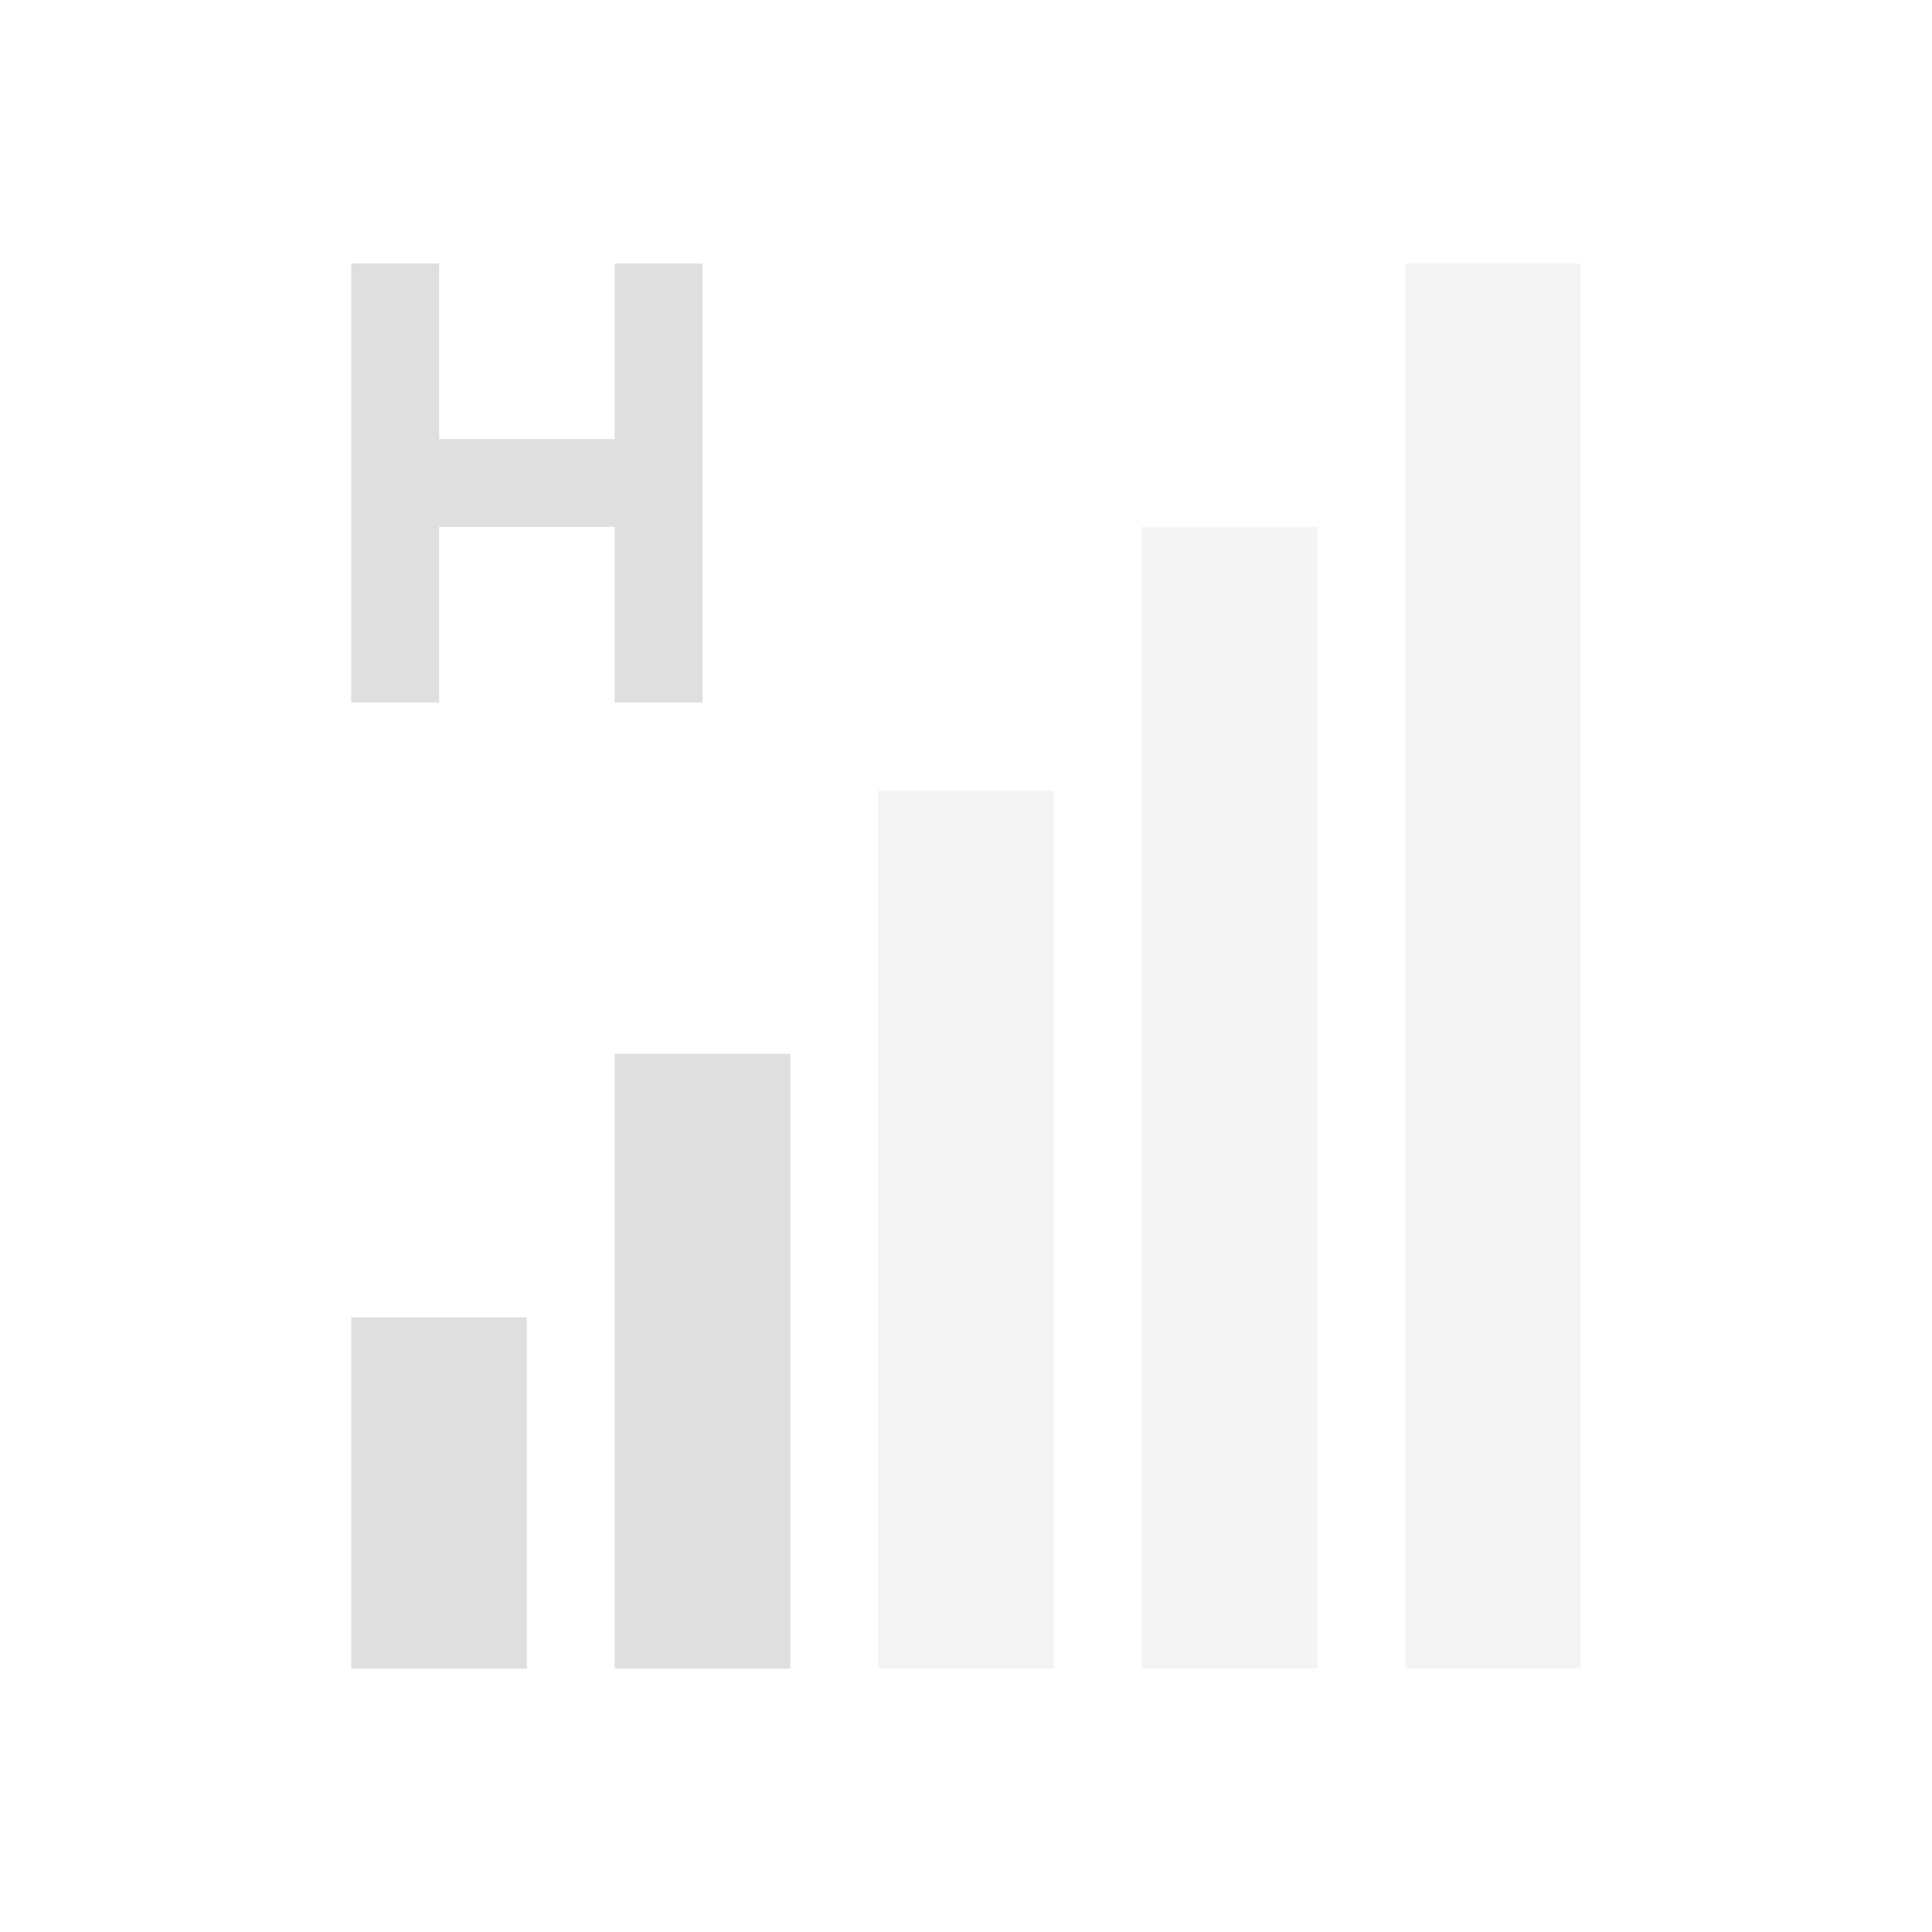
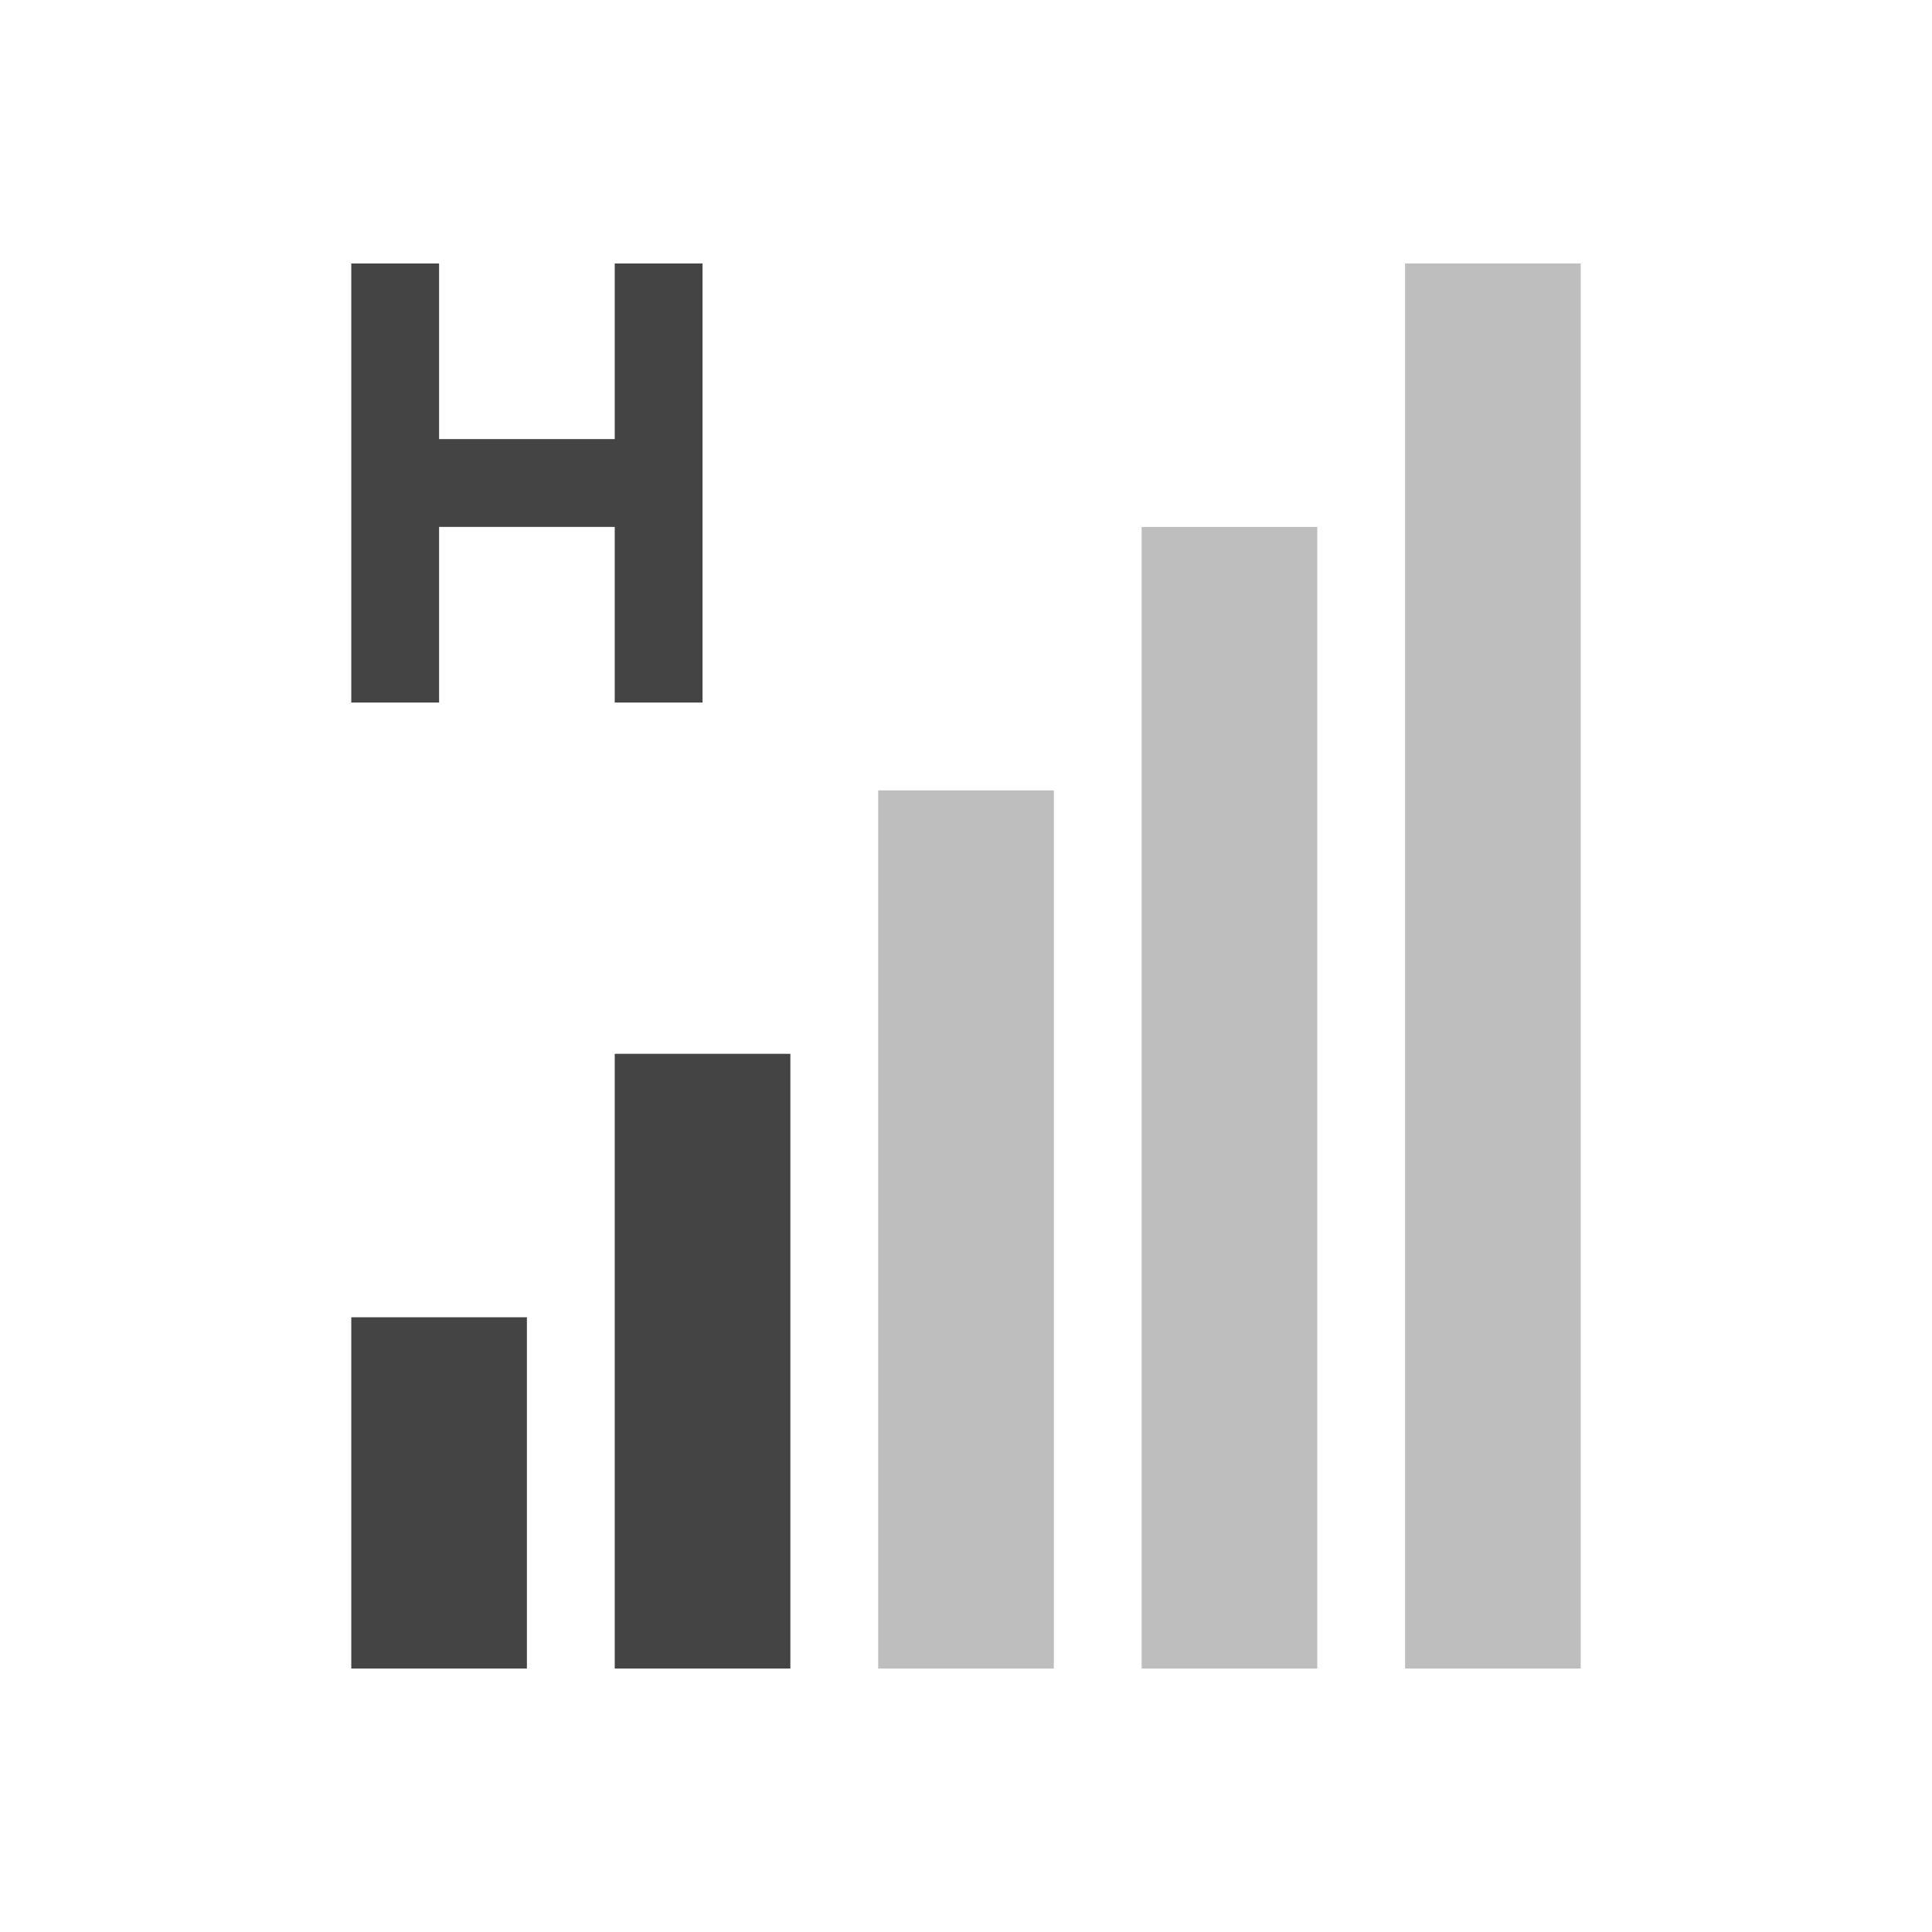
<svg xmlns="http://www.w3.org/2000/svg" width="22" height="22" version="1.1">
  <defs>
    <style id="current-color-scheme" type="text/css">
-    .ColorScheme-Text { color:#dfdfdf; } .ColorScheme-Highlight { color:#4285f4; } .ColorScheme-NeutralText { color:#ff9800; } .ColorScheme-PositiveText { color:#4caf50; } .ColorScheme-NegativeText { color:#f44336; }
+    .ColorScheme-Text { color:#444444; } .ColorScheme-Highlight { color:#4285f4; } .ColorScheme-NeutralText { color:#ff9800; } .ColorScheme-PositiveText { color:#4caf50; } .ColorScheme-NegativeText { color:#f44336; }
  </style>
  </defs>
  <path style="fill:currentColor" class="ColorScheme-Text" d="M 4 3 L 4 8 L 5 8 L 5 6 L 7 6 L 7 8 L 8 8 L 8 3 L 7 3 L 7 5 L 5 5 L 5 3 L 4 3 z M 7 12 L 7 19 L 8 19 L 9 19 L 9 12 L 8 12 L 7 12 z M 4 15 L 4 19 L 5 19 L 6 19 L 6 15 L 5 15 L 4 15 z" />
  <path style="fill:currentColor;opacity:0.35" class="ColorScheme-Text" d="M 16 3 L 16 19 L 18 19 L 18 3 L 16 3 z M 13 6 L 13 19 L 15 19 L 15 6 L 13 6 z M 10 9 L 10 19 L 11 19 L 12 19 L 12 9 L 11 9 L 10 9 z" />
</svg>
